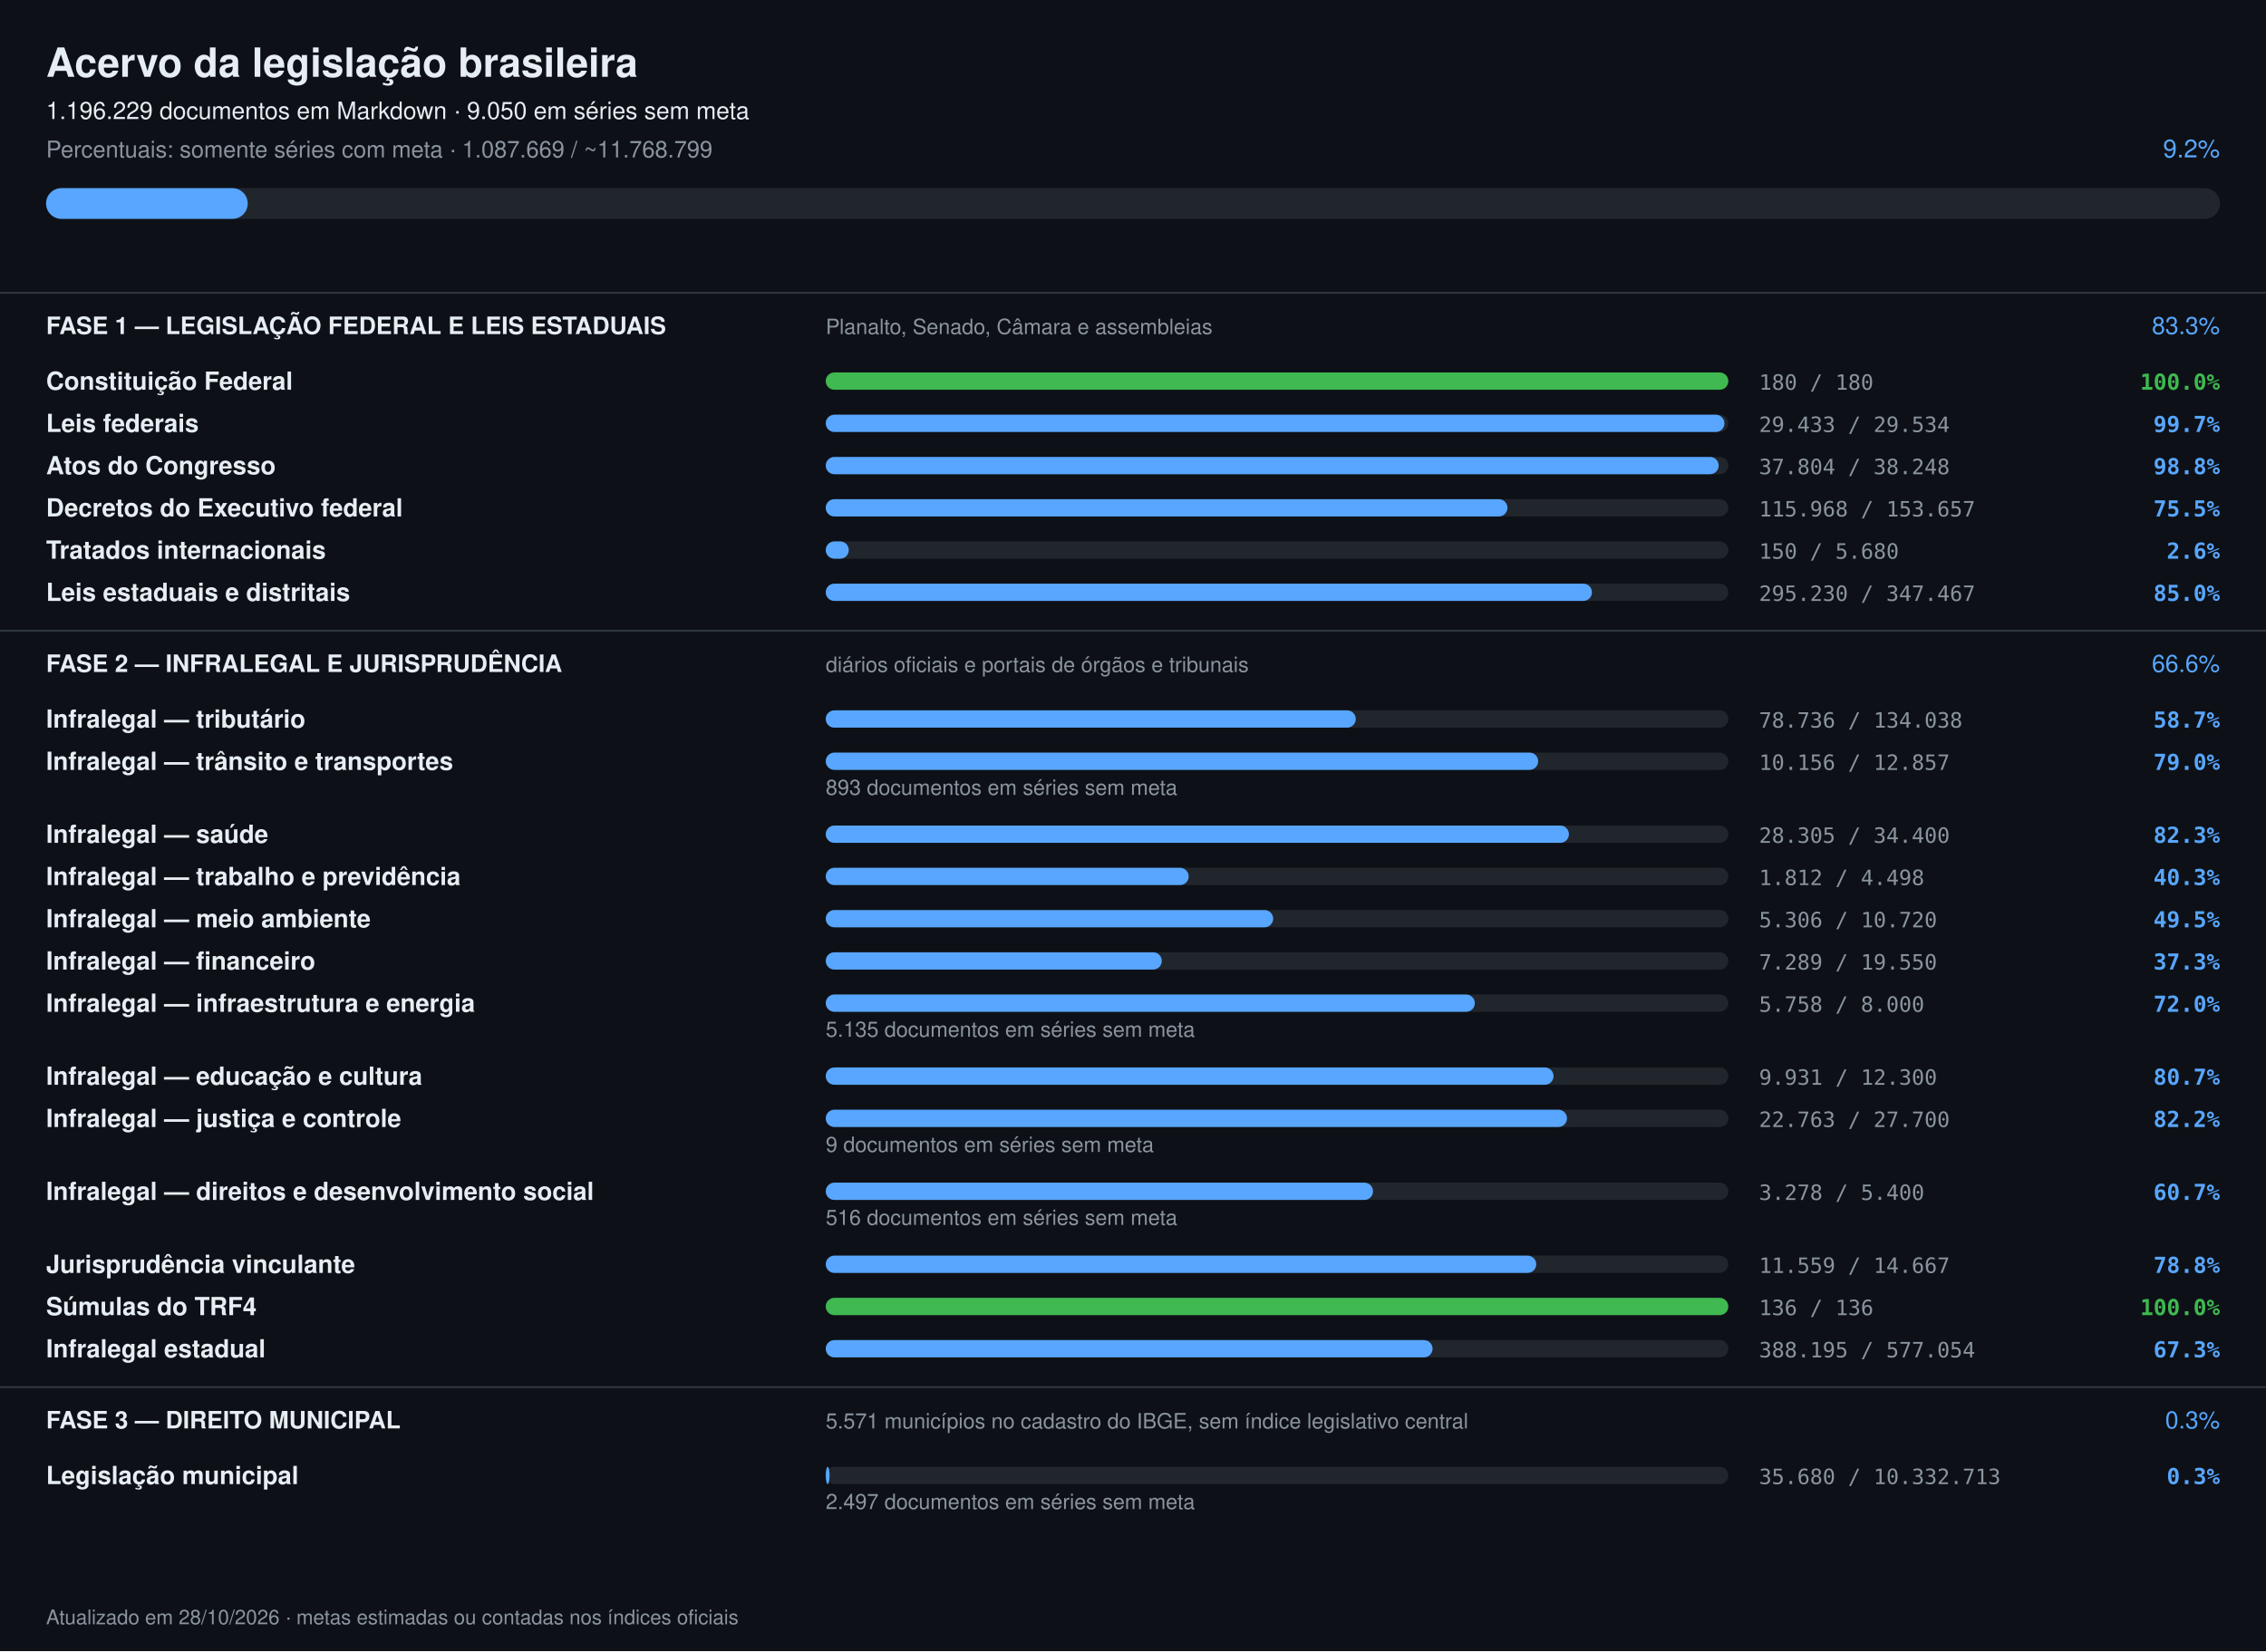
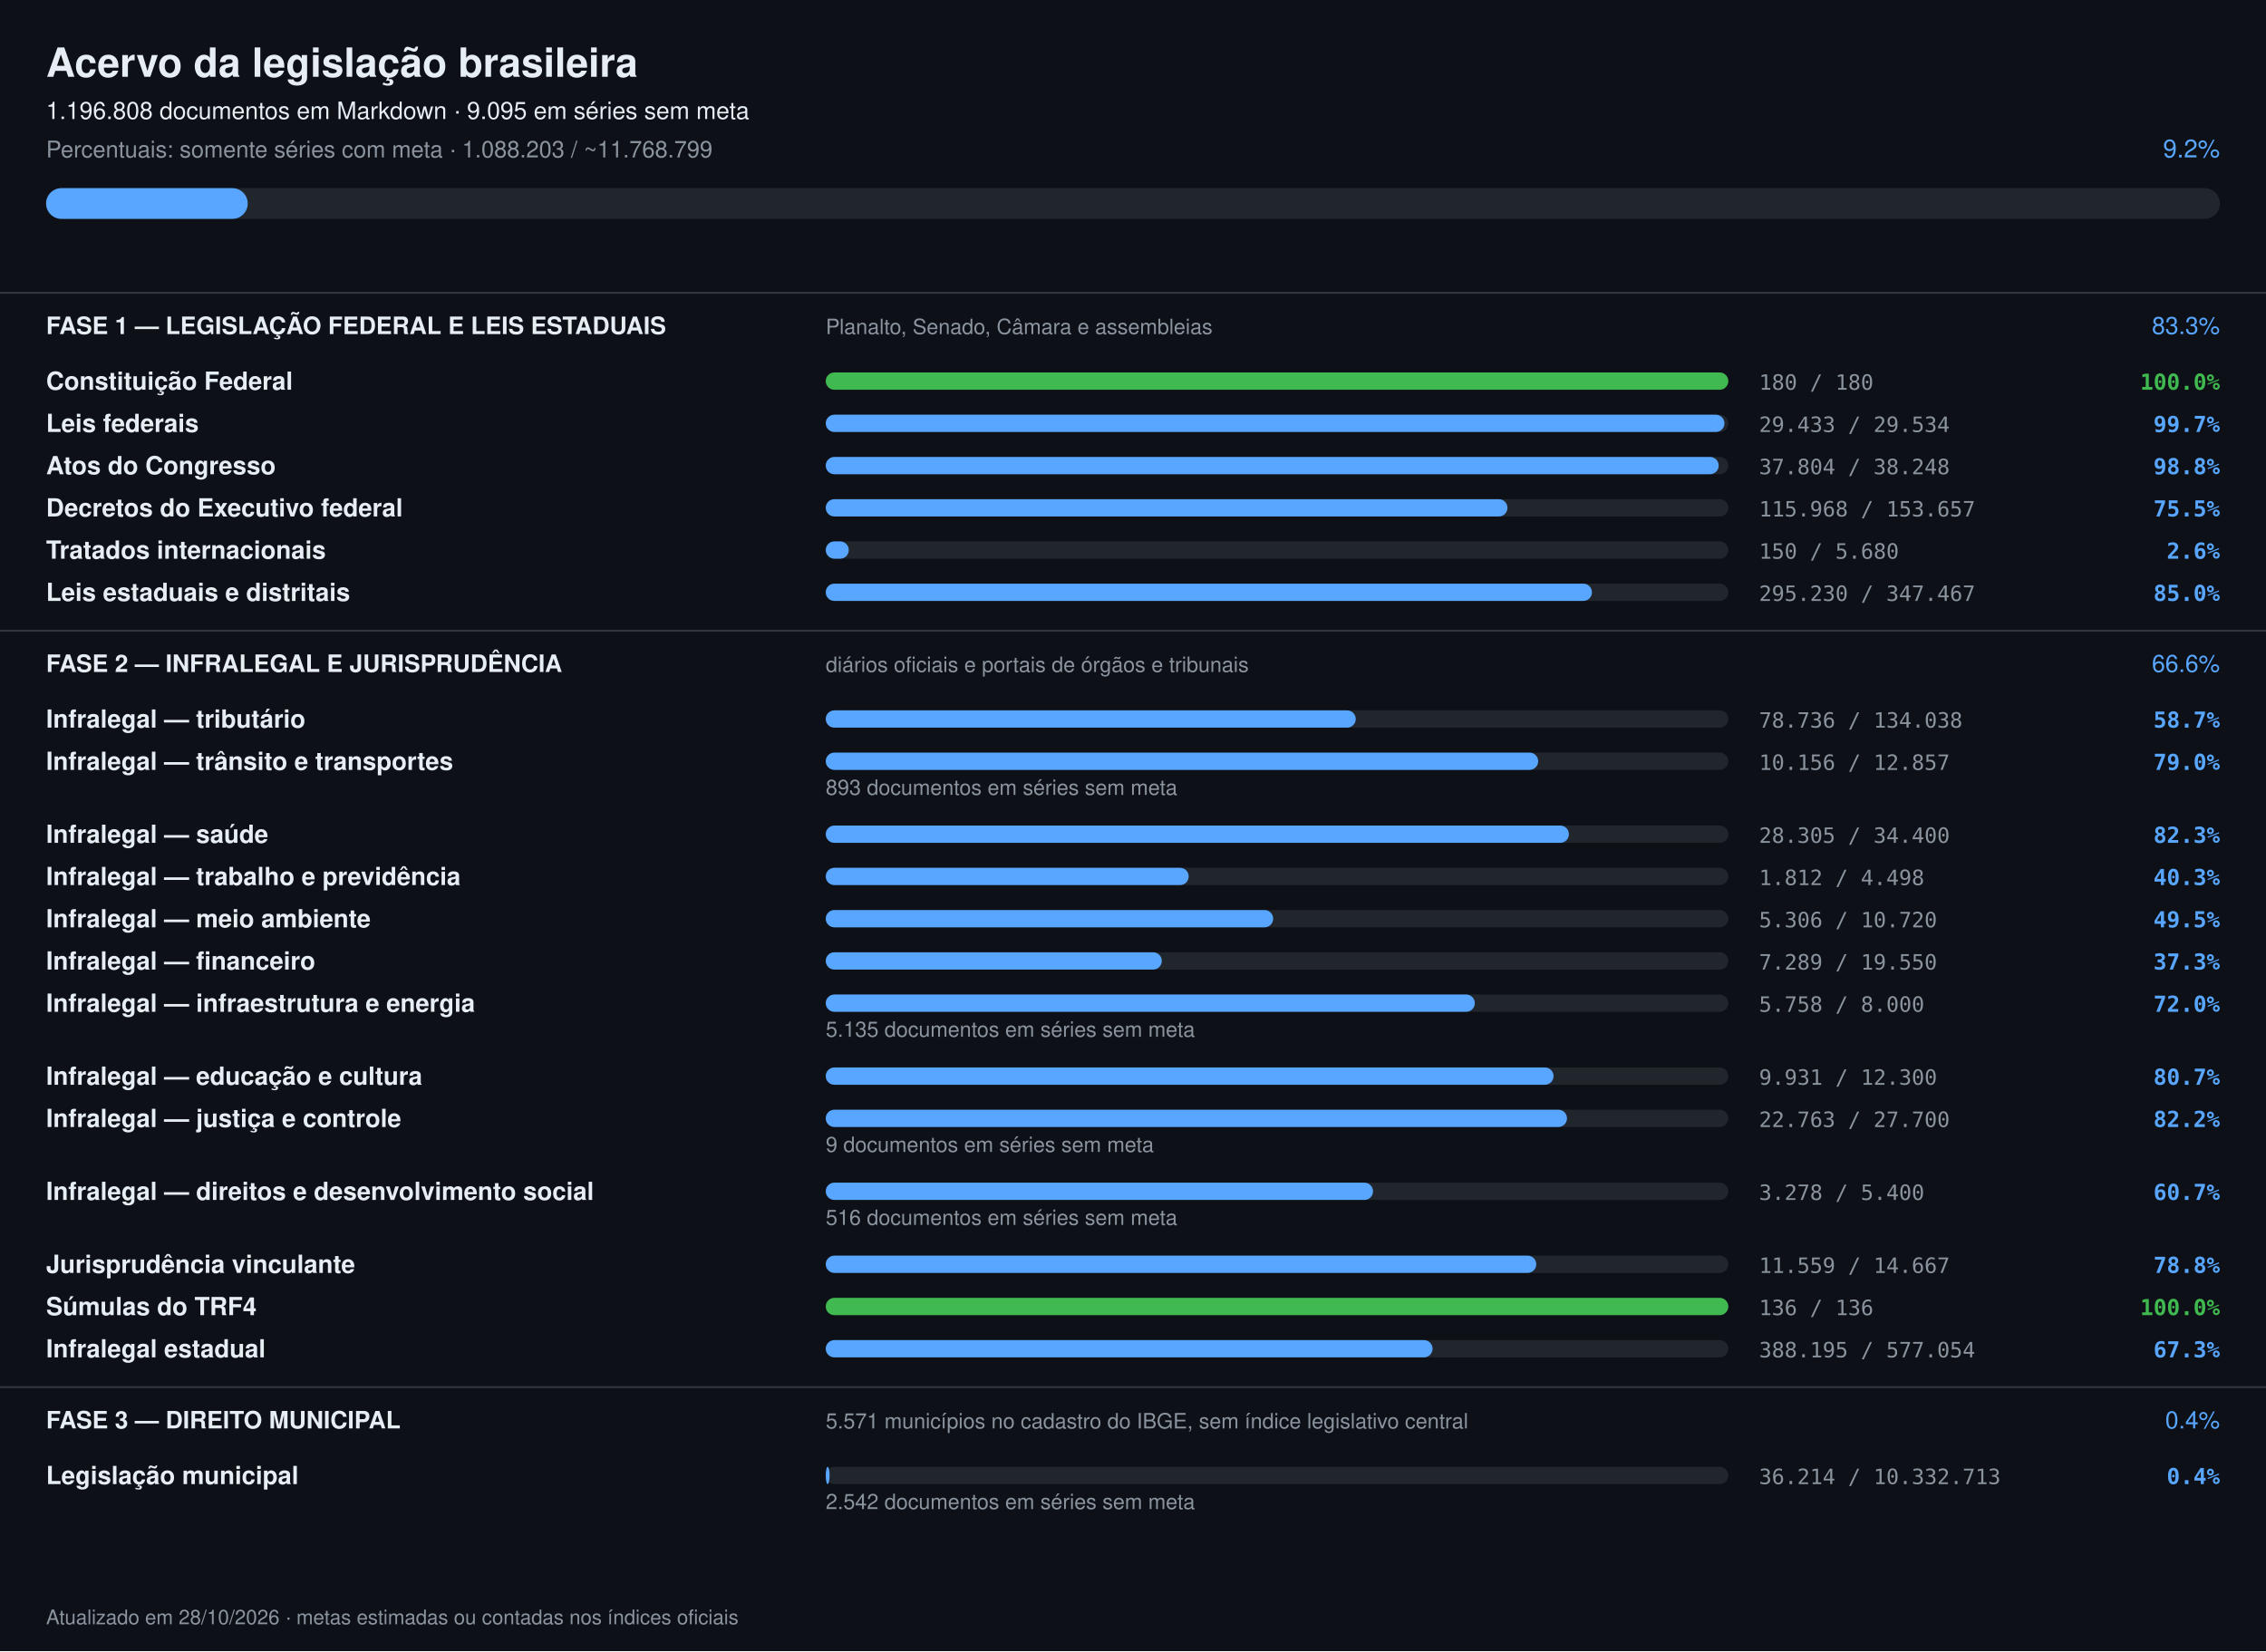
<svg xmlns="http://www.w3.org/2000/svg" width="1180" height="860" viewBox="0 0 1180 860" font-family="-apple-system,Segoe UI,Helvetica,Arial,sans-serif">
  <rect width="1180" height="860" fill="#0d1117" />
  <text x="24" y="40" font-size="21" font-weight="700" fill="#e6edf3">Acervo da legislação brasileira</text>
-   <text x="24" y="62" font-size="12.5" fill="#e6edf3">1.196.229 documentos em Markdown · 9.050 em séries sem meta</text>
-   <text x="24" y="82" font-size="12" fill="#8b949e">Percentuais: somente séries com meta · 1.087.669 / ~11.768.799</text>
+   <text x="24" y="62" font-size="12.5" fill="#e6edf3">1.196.808 documentos em Markdown · 9.095 em séries sem meta</text>
+   <text x="24" y="82" font-size="12" fill="#8b949e">Percentuais: somente séries com meta · 1.088.203 / ~11.768.799</text>
  <text x="1156" y="82" font-size="13" text-anchor="end" fill="#58a6ff">9.2%</text>
  <rect x="24" y="98" width="1132" height="16" rx="8" fill="#21262d" />
  <rect x="24" y="98" width="105" height="16" rx="8" fill="#58a6ff" />
  <rect x="0" y="152" width="1180" height="1" fill="#30363d" />
  <text x="24" y="174" font-size="12.5" font-weight="700" fill="#e6edf3">FASE 1 — LEGISLAÇÃO FEDERAL E LEIS ESTADUAIS</text>
  <text x="430" y="174" font-size="11" fill="#8b949e">Planalto, Senado, Câmara e assembleias</text>
  <text x="1156" y="174" font-size="12.5" text-anchor="end" fill="#58a6ff">83.3%</text>
  <text x="24" y="203" font-size="13" font-weight="600" fill="#e6edf3">Constituição Federal</text>
  <rect x="430" y="194" width="470" height="9" rx="4.5" fill="#21262d" />
  <rect x="430" y="194" width="470" height="9" rx="4.5" fill="#3fb950" />
  <text x="916" y="203" font-size="11" fill="#8b949e" font-family="ui-monospace,monospace">180 / 180</text>
  <text x="1156" y="203" font-size="11.5" text-anchor="end" font-weight="600" fill="#3fb950" font-family="ui-monospace,monospace">100.0%</text>
  <text x="24" y="225" font-size="13" font-weight="600" fill="#e6edf3">Leis federais</text>
  <rect x="430" y="216" width="470" height="9" rx="4.5" fill="#21262d" />
  <rect x="430" y="216" width="468" height="9" rx="4.5" fill="#58a6ff" />
  <text x="916" y="225" font-size="11" fill="#8b949e" font-family="ui-monospace,monospace">29.433 / 29.534</text>
  <text x="1156" y="225" font-size="11.5" text-anchor="end" font-weight="600" fill="#58a6ff" font-family="ui-monospace,monospace">99.7%</text>
  <text x="24" y="247" font-size="13" font-weight="600" fill="#e6edf3">Atos do Congresso</text>
  <rect x="430" y="238" width="470" height="9" rx="4.5" fill="#21262d" />
  <rect x="430" y="238" width="465" height="9" rx="4.5" fill="#58a6ff" />
  <text x="916" y="247" font-size="11" fill="#8b949e" font-family="ui-monospace,monospace">37.804 / 38.248</text>
  <text x="1156" y="247" font-size="11.5" text-anchor="end" font-weight="600" fill="#58a6ff" font-family="ui-monospace,monospace">98.8%</text>
  <text x="24" y="269" font-size="13" font-weight="600" fill="#e6edf3">Decretos do Executivo federal</text>
  <rect x="430" y="260" width="470" height="9" rx="4.5" fill="#21262d" />
  <rect x="430" y="260" width="355" height="9" rx="4.5" fill="#58a6ff" />
  <text x="916" y="269" font-size="11" fill="#8b949e" font-family="ui-monospace,monospace">115.968 / 153.657</text>
  <text x="1156" y="269" font-size="11.5" text-anchor="end" font-weight="600" fill="#58a6ff" font-family="ui-monospace,monospace">75.5%</text>
  <text x="24" y="291" font-size="13" font-weight="600" fill="#e6edf3">Tratados internacionais</text>
  <rect x="430" y="282" width="470" height="9" rx="4.5" fill="#21262d" />
  <rect x="430" y="282" width="12" height="9" rx="4.5" fill="#58a6ff" />
  <text x="916" y="291" font-size="11" fill="#8b949e" font-family="ui-monospace,monospace">150 / 5.680</text>
  <text x="1156" y="291" font-size="11.5" text-anchor="end" font-weight="600" fill="#58a6ff" font-family="ui-monospace,monospace">2.6%</text>
  <text x="24" y="313" font-size="13" font-weight="600" fill="#e6edf3">Leis estaduais e distritais</text>
  <rect x="430" y="304" width="470" height="9" rx="4.5" fill="#21262d" />
  <rect x="430" y="304" width="399" height="9" rx="4.5" fill="#58a6ff" />
  <text x="916" y="313" font-size="11" fill="#8b949e" font-family="ui-monospace,monospace">295.230 / 347.467</text>
  <text x="1156" y="313" font-size="11.5" text-anchor="end" font-weight="600" fill="#58a6ff" font-family="ui-monospace,monospace">85.0%</text>
  <rect x="0" y="328" width="1180" height="1" fill="#30363d" />
  <text x="24" y="350" font-size="12.5" font-weight="700" fill="#e6edf3">FASE 2 — INFRALEGAL E JURISPRUDÊNCIA</text>
  <text x="430" y="350" font-size="11" fill="#8b949e">diários oficiais e portais de órgãos e tribunais</text>
  <text x="1156" y="350" font-size="12.5" text-anchor="end" fill="#58a6ff">66.6%</text>
  <text x="24" y="379" font-size="13" font-weight="600" fill="#e6edf3">Infralegal — tributário</text>
  <rect x="430" y="370" width="470" height="9" rx="4.5" fill="#21262d" />
  <rect x="430" y="370" width="276" height="9" rx="4.5" fill="#58a6ff" />
  <text x="916" y="379" font-size="11" fill="#8b949e" font-family="ui-monospace,monospace">78.736 / 134.038</text>
  <text x="1156" y="379" font-size="11.5" text-anchor="end" font-weight="600" fill="#58a6ff" font-family="ui-monospace,monospace">58.7%</text>
  <text x="24" y="401" font-size="13" font-weight="600" fill="#e6edf3">Infralegal — trânsito e transportes</text>
  <rect x="430" y="392" width="470" height="9" rx="4.5" fill="#21262d" />
  <rect x="430" y="392" width="371" height="9" rx="4.5" fill="#58a6ff" />
  <text x="916" y="401" font-size="11" fill="#8b949e" font-family="ui-monospace,monospace">10.156 / 12.857</text>
  <text x="1156" y="401" font-size="11.5" text-anchor="end" font-weight="600" fill="#58a6ff" font-family="ui-monospace,monospace">79.0%</text>
  <text x="430" y="414" font-size="11" fill="#8b949e">893 documentos em séries sem meta</text>
  <text x="24" y="439" font-size="13" font-weight="600" fill="#e6edf3">Infralegal — saúde</text>
  <rect x="430" y="430" width="470" height="9" rx="4.5" fill="#21262d" />
  <rect x="430" y="430" width="387" height="9" rx="4.5" fill="#58a6ff" />
  <text x="916" y="439" font-size="11" fill="#8b949e" font-family="ui-monospace,monospace">28.305 / 34.400</text>
  <text x="1156" y="439" font-size="11.5" text-anchor="end" font-weight="600" fill="#58a6ff" font-family="ui-monospace,monospace">82.3%</text>
  <text x="24" y="461" font-size="13" font-weight="600" fill="#e6edf3">Infralegal — trabalho e previdência</text>
  <rect x="430" y="452" width="470" height="9" rx="4.5" fill="#21262d" />
  <rect x="430" y="452" width="189" height="9" rx="4.5" fill="#58a6ff" />
  <text x="916" y="461" font-size="11" fill="#8b949e" font-family="ui-monospace,monospace">1.812 / 4.498</text>
  <text x="1156" y="461" font-size="11.5" text-anchor="end" font-weight="600" fill="#58a6ff" font-family="ui-monospace,monospace">40.3%</text>
  <text x="24" y="483" font-size="13" font-weight="600" fill="#e6edf3">Infralegal — meio ambiente</text>
  <rect x="430" y="474" width="470" height="9" rx="4.5" fill="#21262d" />
  <rect x="430" y="474" width="233" height="9" rx="4.5" fill="#58a6ff" />
  <text x="916" y="483" font-size="11" fill="#8b949e" font-family="ui-monospace,monospace">5.306 / 10.720</text>
  <text x="1156" y="483" font-size="11.5" text-anchor="end" font-weight="600" fill="#58a6ff" font-family="ui-monospace,monospace">49.5%</text>
  <text x="24" y="505" font-size="13" font-weight="600" fill="#e6edf3">Infralegal — financeiro</text>
  <rect x="430" y="496" width="470" height="9" rx="4.5" fill="#21262d" />
  <rect x="430" y="496" width="175" height="9" rx="4.5" fill="#58a6ff" />
  <text x="916" y="505" font-size="11" fill="#8b949e" font-family="ui-monospace,monospace">7.289 / 19.550</text>
  <text x="1156" y="505" font-size="11.5" text-anchor="end" font-weight="600" fill="#58a6ff" font-family="ui-monospace,monospace">37.3%</text>
  <text x="24" y="527" font-size="13" font-weight="600" fill="#e6edf3">Infralegal — infraestrutura e energia</text>
  <rect x="430" y="518" width="470" height="9" rx="4.5" fill="#21262d" />
  <rect x="430" y="518" width="338" height="9" rx="4.5" fill="#58a6ff" />
  <text x="916" y="527" font-size="11" fill="#8b949e" font-family="ui-monospace,monospace">5.758 / 8.000</text>
  <text x="1156" y="527" font-size="11.5" text-anchor="end" font-weight="600" fill="#58a6ff" font-family="ui-monospace,monospace">72.0%</text>
  <text x="430" y="540" font-size="11" fill="#8b949e">5.135 documentos em séries sem meta</text>
  <text x="24" y="565" font-size="13" font-weight="600" fill="#e6edf3">Infralegal — educação e cultura</text>
  <rect x="430" y="556" width="470" height="9" rx="4.5" fill="#21262d" />
  <rect x="430" y="556" width="379" height="9" rx="4.5" fill="#58a6ff" />
  <text x="916" y="565" font-size="11" fill="#8b949e" font-family="ui-monospace,monospace">9.931 / 12.300</text>
  <text x="1156" y="565" font-size="11.5" text-anchor="end" font-weight="600" fill="#58a6ff" font-family="ui-monospace,monospace">80.7%</text>
  <text x="24" y="587" font-size="13" font-weight="600" fill="#e6edf3">Infralegal — justiça e controle</text>
  <rect x="430" y="578" width="470" height="9" rx="4.5" fill="#21262d" />
  <rect x="430" y="578" width="386" height="9" rx="4.5" fill="#58a6ff" />
  <text x="916" y="587" font-size="11" fill="#8b949e" font-family="ui-monospace,monospace">22.763 / 27.700</text>
  <text x="1156" y="587" font-size="11.5" text-anchor="end" font-weight="600" fill="#58a6ff" font-family="ui-monospace,monospace">82.2%</text>
  <text x="430" y="600" font-size="11" fill="#8b949e">9 documentos em séries sem meta</text>
  <text x="24" y="625" font-size="13" font-weight="600" fill="#e6edf3">Infralegal — direitos e desenvolvimento social</text>
  <rect x="430" y="616" width="470" height="9" rx="4.5" fill="#21262d" />
  <rect x="430" y="616" width="285" height="9" rx="4.5" fill="#58a6ff" />
  <text x="916" y="625" font-size="11" fill="#8b949e" font-family="ui-monospace,monospace">3.278 / 5.400</text>
  <text x="1156" y="625" font-size="11.5" text-anchor="end" font-weight="600" fill="#58a6ff" font-family="ui-monospace,monospace">60.7%</text>
  <text x="430" y="638" font-size="11" fill="#8b949e">516 documentos em séries sem meta</text>
  <text x="24" y="663" font-size="13" font-weight="600" fill="#e6edf3">Jurisprudência vinculante</text>
  <rect x="430" y="654" width="470" height="9" rx="4.5" fill="#21262d" />
  <rect x="430" y="654" width="370" height="9" rx="4.5" fill="#58a6ff" />
  <text x="916" y="663" font-size="11" fill="#8b949e" font-family="ui-monospace,monospace">11.559 / 14.667</text>
  <text x="1156" y="663" font-size="11.5" text-anchor="end" font-weight="600" fill="#58a6ff" font-family="ui-monospace,monospace">78.8%</text>
  <text x="24" y="685" font-size="13" font-weight="600" fill="#e6edf3">Súmulas do TRF4</text>
  <rect x="430" y="676" width="470" height="9" rx="4.5" fill="#21262d" />
  <rect x="430" y="676" width="470" height="9" rx="4.5" fill="#3fb950" />
  <text x="916" y="685" font-size="11" fill="#8b949e" font-family="ui-monospace,monospace">136 / 136</text>
  <text x="1156" y="685" font-size="11.5" text-anchor="end" font-weight="600" fill="#3fb950" font-family="ui-monospace,monospace">100.0%</text>
  <text x="24" y="707" font-size="13" font-weight="600" fill="#e6edf3">Infralegal estadual</text>
  <rect x="430" y="698" width="470" height="9" rx="4.5" fill="#21262d" />
  <rect x="430" y="698" width="316" height="9" rx="4.5" fill="#58a6ff" />
  <text x="916" y="707" font-size="11" fill="#8b949e" font-family="ui-monospace,monospace">388.195 / 577.054</text>
  <text x="1156" y="707" font-size="11.5" text-anchor="end" font-weight="600" fill="#58a6ff" font-family="ui-monospace,monospace">67.3%</text>
  <rect x="0" y="722" width="1180" height="1" fill="#30363d" />
  <text x="24" y="744" font-size="12.5" font-weight="700" fill="#e6edf3">FASE 3 — DIREITO MUNICIPAL</text>
  <text x="430" y="744" font-size="11" fill="#8b949e">5.571 municípios no cadastro do IBGE, sem índice legislativo central</text>
-   <text x="1156" y="744" font-size="12.5" text-anchor="end" fill="#58a6ff">0.3%</text>
+   <text x="1156" y="744" font-size="12.5" text-anchor="end" fill="#58a6ff">0.4%</text>
  <text x="24" y="773" font-size="13" font-weight="600" fill="#e6edf3">Legislação municipal</text>
  <rect x="430" y="764" width="470" height="9" rx="4.5" fill="#21262d" />
  <rect x="430" y="764" width="2" height="9" rx="4.5" fill="#58a6ff" />
-   <text x="916" y="773" font-size="11" fill="#8b949e" font-family="ui-monospace,monospace">35.680 / 10.332.713</text>
-   <text x="1156" y="773" font-size="11.5" text-anchor="end" font-weight="600" fill="#58a6ff" font-family="ui-monospace,monospace">0.3%</text>
-   <text x="430" y="786" font-size="11" fill="#8b949e">2.497 documentos em séries sem meta</text>
+   <text x="916" y="773" font-size="11" fill="#8b949e" font-family="ui-monospace,monospace">36.214 / 10.332.713</text>
+   <text x="1156" y="773" font-size="11.5" text-anchor="end" font-weight="600" fill="#58a6ff" font-family="ui-monospace,monospace">0.4%</text>
+   <text x="430" y="786" font-size="11" fill="#8b949e">2.542 documentos em séries sem meta</text>
  <text x="24" y="846" font-size="10.5" fill="#8b949e">Atualizado em 28/10/2026 · metas estimadas ou contadas nos índices oficiais</text>
</svg>
